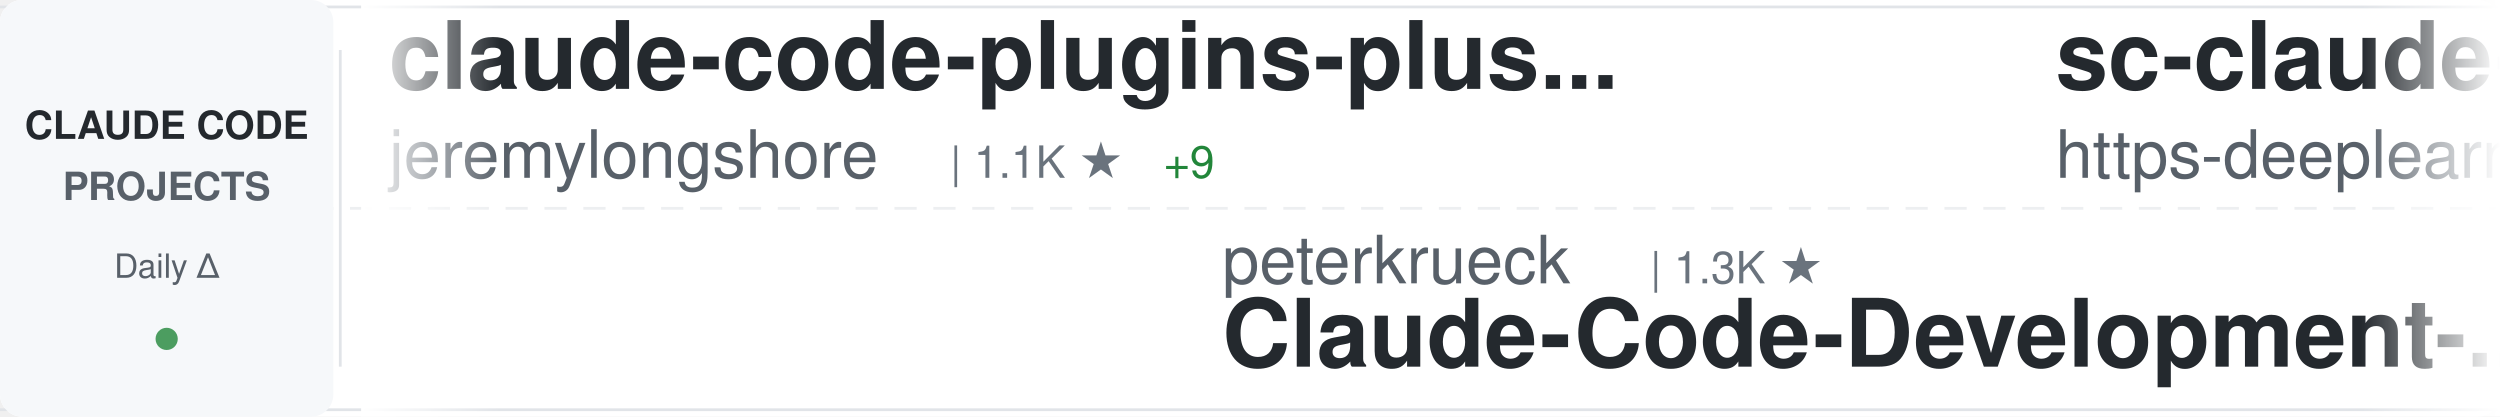
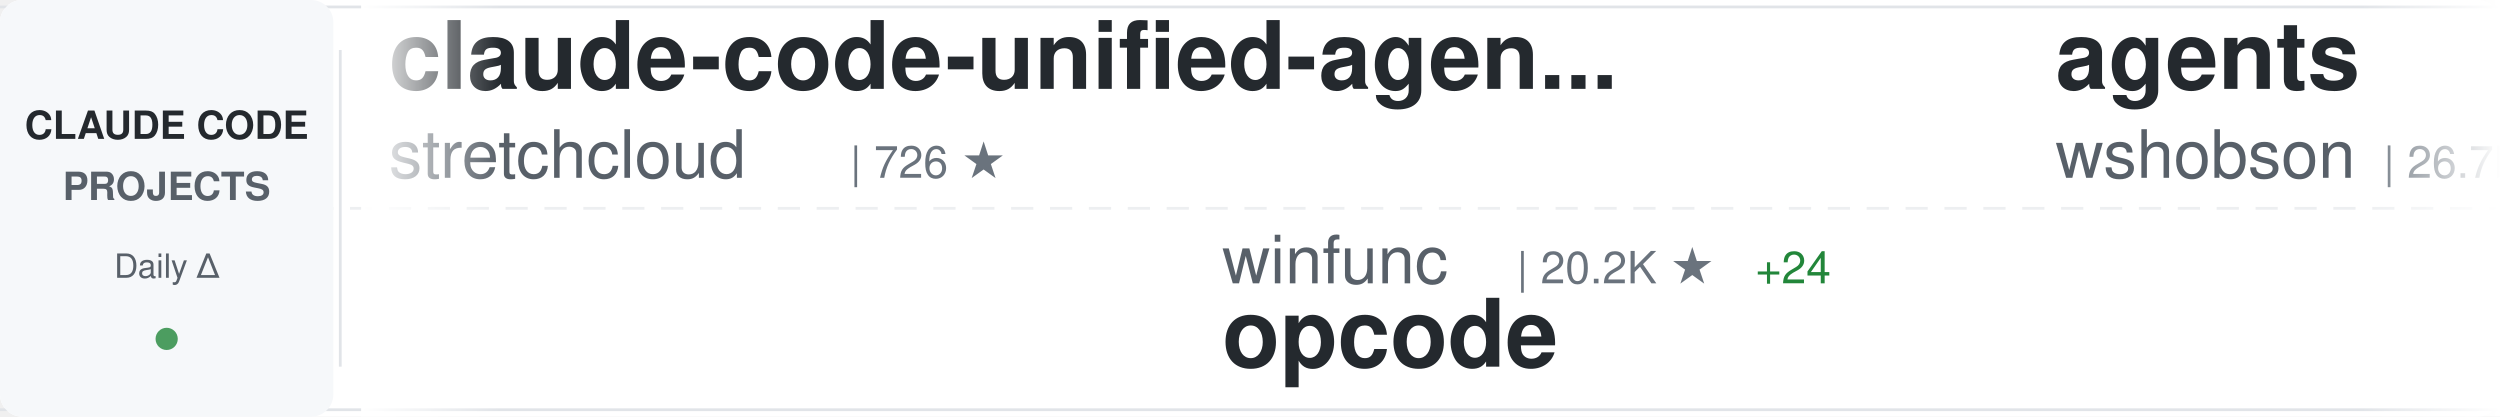
<svg xmlns="http://www.w3.org/2000/svg" width="900" height="150">
  <defs>
    <linearGradient id="awesomeLeftFade" x1="0%" y1="0%" x2="100%" y2="0%">
      <stop offset="0%" style="stop-color:#ffffff;stop-opacity:1" />
      <stop offset="100%" style="stop-color:#ffffff;stop-opacity:0" />
    </linearGradient>
    <linearGradient id="awesomeRightFade" x1="0%" y1="0%" x2="100%" y2="0%">
      <stop offset="0%" style="stop-color:#ffffff;stop-opacity:0" />
      <stop offset="100%" style="stop-color:#ffffff;stop-opacity:1" />
    </linearGradient>
  </defs>
  <rect width="900" height="150" fill="#ffffff" rx="8" />
  <rect x="0" y="2" width="900" height="1" fill="#e1e4e8" />
  <rect x="0" y="147" width="900" height="1" fill="#e1e4e8" />
  <line x1="0" y1="75" x2="900" y2="75" stroke="#e1e4e8" stroke-width="1" stroke-dasharray="8 6" opacity="0.6" />
  <rect x="0" y="0" width="120" height="150" fill="#f6f8fa" rx="8" />
  <text x="60" y="50" font-family="-apple-system, BlinkMacSystemFont, 'Segoe UI', Helvetica, Arial, sans-serif" font-size="14" font-weight="600" fill="#24292e" text-anchor="middle">CLAUDE CODE</text>
  <text x="60" y="72" font-family="-apple-system, BlinkMacSystemFont, 'Segoe UI', Helvetica, Arial, sans-serif" font-size="14" font-weight="600" fill="#586069" text-anchor="middle">PROJECTS</text>
  <text x="60" y="100" font-family="-apple-system, BlinkMacSystemFont, 'Segoe UI', Helvetica, Arial, sans-serif" font-size="12" font-weight="500" fill="#586069" text-anchor="middle">Daily Δ</text>
  <circle cx="60" cy="122" r="4" fill="#22863a" opacity="0.8" />
  <rect x="122" y="18" width="1" height="114" fill="#e1e4e8" />
  <clipPath id="awesomeTickerClip">
    <rect x="130" y="0" width="770" height="150" />
  </clipPath>
  <g clip-path="url(#awesomeTickerClip)">
    <g id="awesomeTickerItems">
      <animateTransform attributeName="transform" attributeType="XML" type="translate" from="0 0" to="-3000 0" dur="54s" repeatCount="indefinite" />
      <g transform="translate(0, 0)">
-         <text x="140" y="32" font-family="-apple-system, BlinkMacSystemFont, 'Segoe UI', Helvetica, Arial, sans-serif" font-size="34" font-weight="600" fill="#24292e">claude-code-plugins-plus...</text>
-         <text x="140" y="64" font-family="-apple-system, BlinkMacSystemFont, 'Segoe UI', Helvetica, Arial, sans-serif" font-size="24" font-weight="400" fill="#586069">jeremylongshore</text>
-         <text x="342" y="64" font-family="-apple-system, BlinkMacSystemFont, 'Segoe UI', Helvetica, Arial, sans-serif" font-size="16" font-weight="500" fill="#6a737d">| 1.1K ★</text>
-         <text x="419" y="64" font-family="-apple-system, BlinkMacSystemFont, 'Segoe UI', Helvetica, Arial, sans-serif" font-size="16" font-weight="500" fill="#22863a"> +9</text>
+         <text x="140" y="32" font-family="-apple-system, BlinkMacSystemFont, 'Segoe UI', Helvetica, Arial, sans-serif" font-size="34" font-weight="600" fill="#24292e">claude-code-unified-agen...</text>
+         <text x="140" y="64" font-family="-apple-system, BlinkMacSystemFont, 'Segoe UI', Helvetica, Arial, sans-serif" font-size="24" font-weight="400" fill="#586069">stretchcloud</text>
+         <text x="306" y="64" font-family="-apple-system, BlinkMacSystemFont, 'Segoe UI', Helvetica, Arial, sans-serif" font-size="16" font-weight="500" fill="#6a737d">| 726 ★</text>
      </g>
      <g transform="translate(300, 0)">
-         <text x="140" y="102" font-family="-apple-system, BlinkMacSystemFont, 'Segoe UI', Helvetica, Arial, sans-serif" font-size="24" font-weight="400" fill="#586069">peterkrueck</text>
-         <text x="294" y="102" font-family="-apple-system, BlinkMacSystemFont, 'Segoe UI', Helvetica, Arial, sans-serif" font-size="16" font-weight="500" fill="#6a737d">| 1.3K ★</text>
-         <text x="140" y="132" font-family="-apple-system, BlinkMacSystemFont, 'Segoe UI', Helvetica, Arial, sans-serif" font-size="34" font-weight="600" fill="#24292e">Claude-Code-Development-...</text>
+         <text x="140" y="102" font-family="-apple-system, BlinkMacSystemFont, 'Segoe UI', Helvetica, Arial, sans-serif" font-size="24" font-weight="400" fill="#586069">winfunc</text>
+         <text x="246" y="102" font-family="-apple-system, BlinkMacSystemFont, 'Segoe UI', Helvetica, Arial, sans-serif" font-size="16" font-weight="500" fill="#6a737d">| 20.2K ★</text>
+         <text x="332" y="102" font-family="-apple-system, BlinkMacSystemFont, 'Segoe UI', Helvetica, Arial, sans-serif" font-size="16" font-weight="500" fill="#22863a"> +24</text>
+         <text x="140" y="132" font-family="-apple-system, BlinkMacSystemFont, 'Segoe UI', Helvetica, Arial, sans-serif" font-size="34" font-weight="600" fill="#24292e">opcode</text>
      </g>
      <g transform="translate(600, 0)">
-         <text x="140" y="32" font-family="-apple-system, BlinkMacSystemFont, 'Segoe UI', Helvetica, Arial, sans-serif" font-size="34" font-weight="600" fill="#24292e">sc-claude-code-files</text>
-         <text x="140" y="64" font-family="-apple-system, BlinkMacSystemFont, 'Segoe UI', Helvetica, Arial, sans-serif" font-size="24" font-weight="400" fill="#586069">https-deeplearning-ai</text>
-         <text x="414" y="64" font-family="-apple-system, BlinkMacSystemFont, 'Segoe UI', Helvetica, Arial, sans-serif" font-size="16" font-weight="500" fill="#6a737d">| 375 ★</text>
-         <text x="482" y="64" font-family="-apple-system, BlinkMacSystemFont, 'Segoe UI', Helvetica, Arial, sans-serif" font-size="16" font-weight="500" fill="#22863a"> +1</text>
+         <text x="140" y="32" font-family="-apple-system, BlinkMacSystemFont, 'Segoe UI', Helvetica, Arial, sans-serif" font-size="34" font-weight="600" fill="#24292e">agents</text>
+         <text x="140" y="64" font-family="-apple-system, BlinkMacSystemFont, 'Segoe UI', Helvetica, Arial, sans-serif" font-size="24" font-weight="400" fill="#586069">wshobson</text>
+         <text x="258" y="64" font-family="-apple-system, BlinkMacSystemFont, 'Segoe UI', Helvetica, Arial, sans-serif" font-size="16" font-weight="500" fill="#6a737d">| 26.7K ★</text>
+         <text x="344" y="64" font-family="-apple-system, BlinkMacSystemFont, 'Segoe UI', Helvetica, Arial, sans-serif" font-size="16" font-weight="500" fill="#22863a"> +131</text>
      </g>
      <g transform="translate(900, 0)">
-         <text x="140" y="102" font-family="-apple-system, BlinkMacSystemFont, 'Segoe UI', Helvetica, Arial, sans-serif" font-size="24" font-weight="400" fill="#586069">siteboon</text>
-         <text x="258" y="102" font-family="-apple-system, BlinkMacSystemFont, 'Segoe UI', Helvetica, Arial, sans-serif" font-size="16" font-weight="500" fill="#6a737d">| 5.7K ★</text>
-         <text x="335" y="102" font-family="-apple-system, BlinkMacSystemFont, 'Segoe UI', Helvetica, Arial, sans-serif" font-size="16" font-weight="500" fill="#22863a"> +17</text>
-         <text x="140" y="132" font-family="-apple-system, BlinkMacSystemFont, 'Segoe UI', Helvetica, Arial, sans-serif" font-size="34" font-weight="600" fill="#24292e">claudecodeui</text>
+         <text x="140" y="102" font-family="-apple-system, BlinkMacSystemFont, 'Segoe UI', Helvetica, Arial, sans-serif" font-size="24" font-weight="400" fill="#586069">anthropics</text>
+         <text x="282" y="102" font-family="-apple-system, BlinkMacSystemFont, 'Segoe UI', Helvetica, Arial, sans-serif" font-size="16" font-weight="500" fill="#6a737d">| 52.1K ★</text>
+         <text x="368" y="102" font-family="-apple-system, BlinkMacSystemFont, 'Segoe UI', Helvetica, Arial, sans-serif" font-size="16" font-weight="500" fill="#22863a"> +940</text>
+         <text x="140" y="132" font-family="-apple-system, BlinkMacSystemFont, 'Segoe UI', Helvetica, Arial, sans-serif" font-size="34" font-weight="600" fill="#24292e">skills</text>
      </g>
      <g transform="translate(1200, 0)">
-         <text x="140" y="32" font-family="-apple-system, BlinkMacSystemFont, 'Segoe UI', Helvetica, Arial, sans-serif" font-size="34" font-weight="600" fill="#24292e">1code</text>
-         <text x="140" y="64" font-family="-apple-system, BlinkMacSystemFont, 'Segoe UI', Helvetica, Arial, sans-serif" font-size="24" font-weight="400" fill="#586069">21st-dev</text>
-         <text x="258" y="64" font-family="-apple-system, BlinkMacSystemFont, 'Segoe UI', Helvetica, Arial, sans-serif" font-size="16" font-weight="500" fill="#6a737d">| 4.3K ★</text>
-         <text x="335" y="64" font-family="-apple-system, BlinkMacSystemFont, 'Segoe UI', Helvetica, Arial, sans-serif" font-size="16" font-weight="500" fill="#22863a"> +77</text>
+         <text x="140" y="32" font-family="-apple-system, BlinkMacSystemFont, 'Segoe UI', Helvetica, Arial, sans-serif" font-size="34" font-weight="600" fill="#24292e">claude-code-webui</text>
+         <text x="140" y="64" font-family="-apple-system, BlinkMacSystemFont, 'Segoe UI', Helvetica, Arial, sans-serif" font-size="24" font-weight="400" fill="#586069">sugyan</text>
+         <text x="234" y="64" font-family="-apple-system, BlinkMacSystemFont, 'Segoe UI', Helvetica, Arial, sans-serif" font-size="16" font-weight="500" fill="#6a737d">| 866 ★</text>
+         <text x="302" y="64" font-family="-apple-system, BlinkMacSystemFont, 'Segoe UI', Helvetica, Arial, sans-serif" font-size="16" font-weight="500" fill="#22863a"> +3</text>
      </g>
      <g transform="translate(1500, 0)">
-         <text x="140" y="102" font-family="-apple-system, BlinkMacSystemFont, 'Segoe UI', Helvetica, Arial, sans-serif" font-size="24" font-weight="400" fill="#586069">greggh</text>
-         <text x="234" y="102" font-family="-apple-system, BlinkMacSystemFont, 'Segoe UI', Helvetica, Arial, sans-serif" font-size="16" font-weight="500" fill="#6a737d">| 1.8K ★</text>
-         <text x="311" y="102" font-family="-apple-system, BlinkMacSystemFont, 'Segoe UI', Helvetica, Arial, sans-serif" font-size="16" font-weight="500" fill="#22863a"> +3</text>
-         <text x="140" y="132" font-family="-apple-system, BlinkMacSystemFont, 'Segoe UI', Helvetica, Arial, sans-serif" font-size="34" font-weight="600" fill="#24292e">claude-code.nvim</text>
+         <text x="140" y="102" font-family="-apple-system, BlinkMacSystemFont, 'Segoe UI', Helvetica, Arial, sans-serif" font-size="24" font-weight="400" fill="#586069">code-yeongyu</text>
+         <text x="306" y="102" font-family="-apple-system, BlinkMacSystemFont, 'Segoe UI', Helvetica, Arial, sans-serif" font-size="16" font-weight="500" fill="#6a737d">| 23.4K ★</text>
+         <text x="392" y="102" font-family="-apple-system, BlinkMacSystemFont, 'Segoe UI', Helvetica, Arial, sans-serif" font-size="16" font-weight="500" fill="#22863a"> +549</text>
+         <text x="140" y="132" font-family="-apple-system, BlinkMacSystemFont, 'Segoe UI', Helvetica, Arial, sans-serif" font-size="34" font-weight="600" fill="#24292e">oh-my-opencode</text>
      </g>
      <g transform="translate(1800, 0)">
-         <text x="140" y="32" font-family="-apple-system, BlinkMacSystemFont, 'Segoe UI', Helvetica, Arial, sans-serif" font-size="34" font-weight="600" fill="#24292e">claude-code-infrastructu...</text>
-         <text x="140" y="64" font-family="-apple-system, BlinkMacSystemFont, 'Segoe UI', Helvetica, Arial, sans-serif" font-size="24" font-weight="400" fill="#586069">diet103</text>
-         <text x="246" y="64" font-family="-apple-system, BlinkMacSystemFont, 'Segoe UI', Helvetica, Arial, sans-serif" font-size="16" font-weight="500" fill="#6a737d">| 8.6K ★</text>
-         <text x="323" y="64" font-family="-apple-system, BlinkMacSystemFont, 'Segoe UI', Helvetica, Arial, sans-serif" font-size="16" font-weight="500" fill="#22863a"> +11</text>
+         <text x="140" y="32" font-family="-apple-system, BlinkMacSystemFont, 'Segoe UI', Helvetica, Arial, sans-serif" font-size="34" font-weight="600" fill="#24292e">context-engineering-intr...</text>
+         <text x="140" y="64" font-family="-apple-system, BlinkMacSystemFont, 'Segoe UI', Helvetica, Arial, sans-serif" font-size="24" font-weight="400" fill="#586069">coleam00</text>
+         <text x="258" y="64" font-family="-apple-system, BlinkMacSystemFont, 'Segoe UI', Helvetica, Arial, sans-serif" font-size="16" font-weight="500" fill="#6a737d">| 12.3K ★</text>
+         <text x="344" y="64" font-family="-apple-system, BlinkMacSystemFont, 'Segoe UI', Helvetica, Arial, sans-serif" font-size="16" font-weight="500" fill="#22863a"> +8</text>
      </g>
      <g transform="translate(2100, 0)">
-         <text x="140" y="102" font-family="-apple-system, BlinkMacSystemFont, 'Segoe UI', Helvetica, Arial, sans-serif" font-size="24" font-weight="400" fill="#586069">gurusup</text>
-         <text x="246" y="102" font-family="-apple-system, BlinkMacSystemFont, 'Segoe UI', Helvetica, Arial, sans-serif" font-size="16" font-weight="500" fill="#6a737d">| 71 ★</text>
-         <text x="140" y="132" font-family="-apple-system, BlinkMacSystemFont, 'Segoe UI', Helvetica, Arial, sans-serif" font-size="34" font-weight="600" fill="#24292e">claude-code-demo</text>
+         <text x="140" y="102" font-family="-apple-system, BlinkMacSystemFont, 'Segoe UI', Helvetica, Arial, sans-serif" font-size="24" font-weight="400" fill="#586069">router-for-me</text>
+         <text x="318" y="102" font-family="-apple-system, BlinkMacSystemFont, 'Segoe UI', Helvetica, Arial, sans-serif" font-size="16" font-weight="500" fill="#6a737d">| 8.0K ★</text>
+         <text x="395" y="102" font-family="-apple-system, BlinkMacSystemFont, 'Segoe UI', Helvetica, Arial, sans-serif" font-size="16" font-weight="500" fill="#22863a"> +106</text>
+         <text x="140" y="132" font-family="-apple-system, BlinkMacSystemFont, 'Segoe UI', Helvetica, Arial, sans-serif" font-size="34" font-weight="600" fill="#24292e">CLIProxyAPI</text>
      </g>
      <g transform="translate(2400, 0)">
-         <text x="140" y="32" font-family="-apple-system, BlinkMacSystemFont, 'Segoe UI', Helvetica, Arial, sans-serif" font-size="34" font-weight="600" fill="#24292e">Claude-Code-Workflow</text>
-         <text x="140" y="64" font-family="-apple-system, BlinkMacSystemFont, 'Segoe UI', Helvetica, Arial, sans-serif" font-size="24" font-weight="400" fill="#586069">catlog22</text>
-         <text x="258" y="64" font-family="-apple-system, BlinkMacSystemFont, 'Segoe UI', Helvetica, Arial, sans-serif" font-size="16" font-weight="500" fill="#6a737d">| 1.1K ★</text>
-         <text x="335" y="64" font-family="-apple-system, BlinkMacSystemFont, 'Segoe UI', Helvetica, Arial, sans-serif" font-size="16" font-weight="500" fill="#22863a"> +27</text>
+         <text x="140" y="32" font-family="-apple-system, BlinkMacSystemFont, 'Segoe UI', Helvetica, Arial, sans-serif" font-size="34" font-weight="600" fill="#24292e">claude-code</text>
+         <text x="140" y="64" font-family="-apple-system, BlinkMacSystemFont, 'Segoe UI', Helvetica, Arial, sans-serif" font-size="24" font-weight="400" fill="#586069">anthropics</text>
+         <text x="282" y="64" font-family="-apple-system, BlinkMacSystemFont, 'Segoe UI', Helvetica, Arial, sans-serif" font-size="16" font-weight="500" fill="#6a737d">| 60.4K ★</text>
+         <text x="368" y="64" font-family="-apple-system, BlinkMacSystemFont, 'Segoe UI', Helvetica, Arial, sans-serif" font-size="16" font-weight="500" fill="#22863a"> +321</text>
      </g>
      <g transform="translate(2700, 0)">
-         <text x="140" y="102" font-family="-apple-system, BlinkMacSystemFont, 'Segoe UI', Helvetica, Arial, sans-serif" font-size="24" font-weight="400" fill="#586069">OthmanAdi</text>
-         <text x="270" y="102" font-family="-apple-system, BlinkMacSystemFont, 'Segoe UI', Helvetica, Arial, sans-serif" font-size="16" font-weight="500" fill="#6a737d">| 11.2K ★</text>
-         <text x="356" y="102" font-family="-apple-system, BlinkMacSystemFont, 'Segoe UI', Helvetica, Arial, sans-serif" font-size="16" font-weight="500" fill="#22863a"> +130</text>
-         <text x="140" y="132" font-family="-apple-system, BlinkMacSystemFont, 'Segoe UI', Helvetica, Arial, sans-serif" font-size="34" font-weight="600" fill="#24292e">planning-with-files</text>
+         <text x="140" y="102" font-family="-apple-system, BlinkMacSystemFont, 'Segoe UI', Helvetica, Arial, sans-serif" font-size="24" font-weight="400" fill="#586069">steipete</text>
+         <text x="258" y="102" font-family="-apple-system, BlinkMacSystemFont, 'Segoe UI', Helvetica, Arial, sans-serif" font-size="16" font-weight="500" fill="#6a737d">| 1.0K ★</text>
+         <text x="335" y="102" font-family="-apple-system, BlinkMacSystemFont, 'Segoe UI', Helvetica, Arial, sans-serif" font-size="16" font-weight="500" fill="#22863a"> +5</text>
+         <text x="140" y="132" font-family="-apple-system, BlinkMacSystemFont, 'Segoe UI', Helvetica, Arial, sans-serif" font-size="34" font-weight="600" fill="#24292e">claude-code-mcp</text>
      </g>
      <g transform="translate(3000, 0)">
-         <text x="140" y="32" font-family="-apple-system, BlinkMacSystemFont, 'Segoe UI', Helvetica, Arial, sans-serif" font-size="34" font-weight="600" fill="#24292e">claude-code-plugins-plus...</text>
-         <text x="140" y="64" font-family="-apple-system, BlinkMacSystemFont, 'Segoe UI', Helvetica, Arial, sans-serif" font-size="24" font-weight="400" fill="#586069">jeremylongshore</text>
-         <text x="342" y="64" font-family="-apple-system, BlinkMacSystemFont, 'Segoe UI', Helvetica, Arial, sans-serif" font-size="16" font-weight="500" fill="#6a737d">| 1.1K ★</text>
-         <text x="419" y="64" font-family="-apple-system, BlinkMacSystemFont, 'Segoe UI', Helvetica, Arial, sans-serif" font-size="16" font-weight="500" fill="#22863a"> +9</text>
+         <text x="140" y="32" font-family="-apple-system, BlinkMacSystemFont, 'Segoe UI', Helvetica, Arial, sans-serif" font-size="34" font-weight="600" fill="#24292e">claude-code-unified-agen...</text>
+         <text x="140" y="64" font-family="-apple-system, BlinkMacSystemFont, 'Segoe UI', Helvetica, Arial, sans-serif" font-size="24" font-weight="400" fill="#586069">stretchcloud</text>
+         <text x="306" y="64" font-family="-apple-system, BlinkMacSystemFont, 'Segoe UI', Helvetica, Arial, sans-serif" font-size="16" font-weight="500" fill="#6a737d">| 726 ★</text>
      </g>
      <g transform="translate(3300, 0)">
-         <text x="140" y="102" font-family="-apple-system, BlinkMacSystemFont, 'Segoe UI', Helvetica, Arial, sans-serif" font-size="24" font-weight="400" fill="#586069">peterkrueck</text>
-         <text x="294" y="102" font-family="-apple-system, BlinkMacSystemFont, 'Segoe UI', Helvetica, Arial, sans-serif" font-size="16" font-weight="500" fill="#6a737d">| 1.3K ★</text>
-         <text x="140" y="132" font-family="-apple-system, BlinkMacSystemFont, 'Segoe UI', Helvetica, Arial, sans-serif" font-size="34" font-weight="600" fill="#24292e">Claude-Code-Development-...</text>
+         <text x="140" y="102" font-family="-apple-system, BlinkMacSystemFont, 'Segoe UI', Helvetica, Arial, sans-serif" font-size="24" font-weight="400" fill="#586069">winfunc</text>
+         <text x="246" y="102" font-family="-apple-system, BlinkMacSystemFont, 'Segoe UI', Helvetica, Arial, sans-serif" font-size="16" font-weight="500" fill="#6a737d">| 20.2K ★</text>
+         <text x="332" y="102" font-family="-apple-system, BlinkMacSystemFont, 'Segoe UI', Helvetica, Arial, sans-serif" font-size="16" font-weight="500" fill="#22863a"> +24</text>
+         <text x="140" y="132" font-family="-apple-system, BlinkMacSystemFont, 'Segoe UI', Helvetica, Arial, sans-serif" font-size="34" font-weight="600" fill="#24292e">opcode</text>
      </g>
      <g transform="translate(3600, 0)">
-         <text x="140" y="32" font-family="-apple-system, BlinkMacSystemFont, 'Segoe UI', Helvetica, Arial, sans-serif" font-size="34" font-weight="600" fill="#24292e">sc-claude-code-files</text>
-         <text x="140" y="64" font-family="-apple-system, BlinkMacSystemFont, 'Segoe UI', Helvetica, Arial, sans-serif" font-size="24" font-weight="400" fill="#586069">https-deeplearning-ai</text>
-         <text x="414" y="64" font-family="-apple-system, BlinkMacSystemFont, 'Segoe UI', Helvetica, Arial, sans-serif" font-size="16" font-weight="500" fill="#6a737d">| 375 ★</text>
-         <text x="482" y="64" font-family="-apple-system, BlinkMacSystemFont, 'Segoe UI', Helvetica, Arial, sans-serif" font-size="16" font-weight="500" fill="#22863a"> +1</text>
+         <text x="140" y="32" font-family="-apple-system, BlinkMacSystemFont, 'Segoe UI', Helvetica, Arial, sans-serif" font-size="34" font-weight="600" fill="#24292e">agents</text>
+         <text x="140" y="64" font-family="-apple-system, BlinkMacSystemFont, 'Segoe UI', Helvetica, Arial, sans-serif" font-size="24" font-weight="400" fill="#586069">wshobson</text>
+         <text x="258" y="64" font-family="-apple-system, BlinkMacSystemFont, 'Segoe UI', Helvetica, Arial, sans-serif" font-size="16" font-weight="500" fill="#6a737d">| 26.7K ★</text>
+         <text x="344" y="64" font-family="-apple-system, BlinkMacSystemFont, 'Segoe UI', Helvetica, Arial, sans-serif" font-size="16" font-weight="500" fill="#22863a"> +131</text>
      </g>
      <g transform="translate(3900, 0)">
-         <text x="140" y="102" font-family="-apple-system, BlinkMacSystemFont, 'Segoe UI', Helvetica, Arial, sans-serif" font-size="24" font-weight="400" fill="#586069">siteboon</text>
-         <text x="258" y="102" font-family="-apple-system, BlinkMacSystemFont, 'Segoe UI', Helvetica, Arial, sans-serif" font-size="16" font-weight="500" fill="#6a737d">| 5.7K ★</text>
-         <text x="335" y="102" font-family="-apple-system, BlinkMacSystemFont, 'Segoe UI', Helvetica, Arial, sans-serif" font-size="16" font-weight="500" fill="#22863a"> +17</text>
-         <text x="140" y="132" font-family="-apple-system, BlinkMacSystemFont, 'Segoe UI', Helvetica, Arial, sans-serif" font-size="34" font-weight="600" fill="#24292e">claudecodeui</text>
+         <text x="140" y="102" font-family="-apple-system, BlinkMacSystemFont, 'Segoe UI', Helvetica, Arial, sans-serif" font-size="24" font-weight="400" fill="#586069">anthropics</text>
+         <text x="282" y="102" font-family="-apple-system, BlinkMacSystemFont, 'Segoe UI', Helvetica, Arial, sans-serif" font-size="16" font-weight="500" fill="#6a737d">| 52.1K ★</text>
+         <text x="368" y="102" font-family="-apple-system, BlinkMacSystemFont, 'Segoe UI', Helvetica, Arial, sans-serif" font-size="16" font-weight="500" fill="#22863a"> +940</text>
+         <text x="140" y="132" font-family="-apple-system, BlinkMacSystemFont, 'Segoe UI', Helvetica, Arial, sans-serif" font-size="34" font-weight="600" fill="#24292e">skills</text>
      </g>
    </g>
  </g>
  <rect x="130" y="0" width="50" height="150" fill="url(#awesomeLeftFade)" />
  <rect x="850" y="0" width="50" height="150" fill="url(#awesomeRightFade)" />
</svg>
